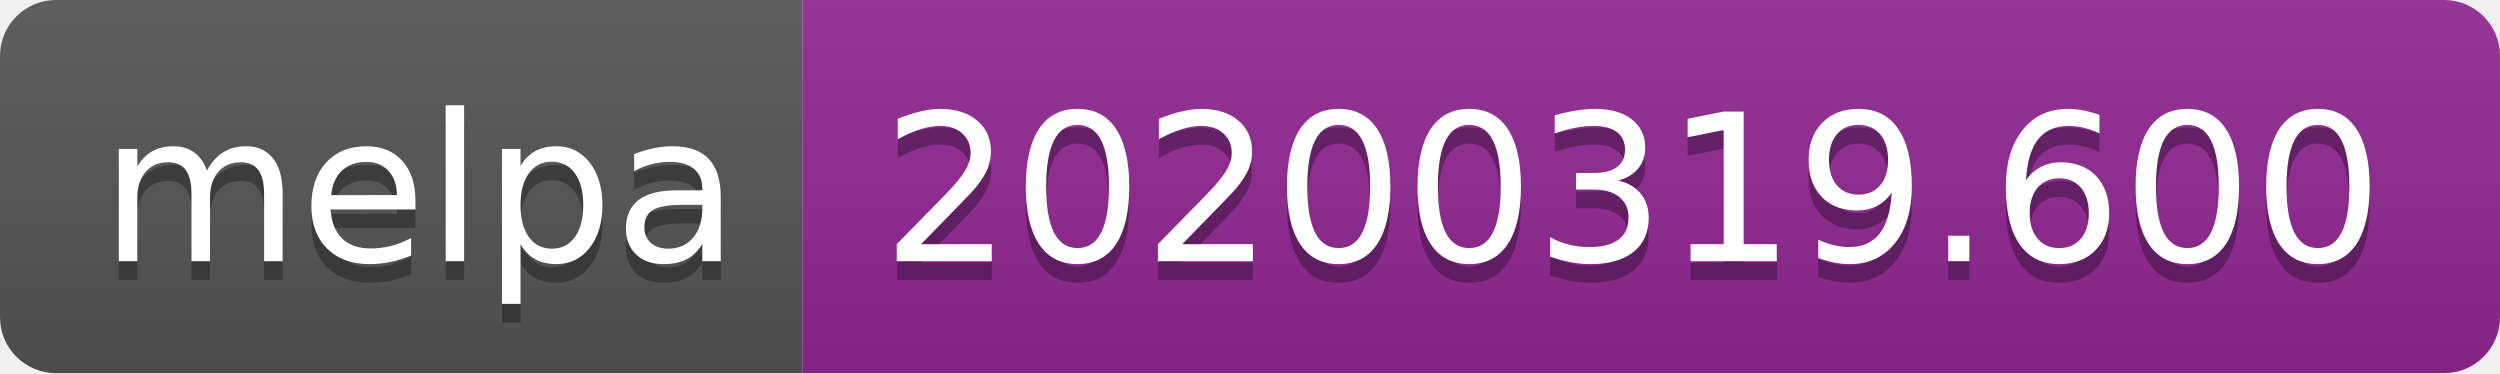
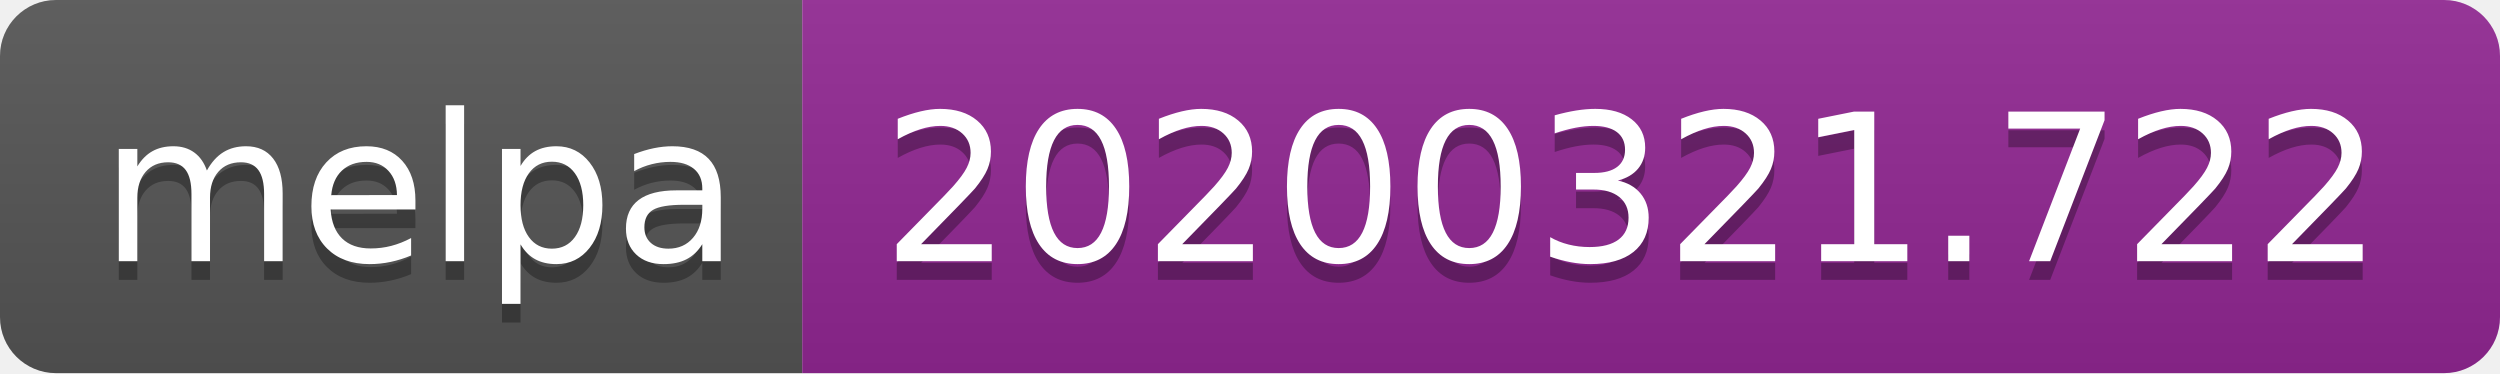
<svg xmlns="http://www.w3.org/2000/svg" width="134" height="20">
  <linearGradient id="b" x2="0" y2="100%">
    <stop offset="0" stop-color="#bbb" stop-opacity=".1" />
    <stop offset="1" stop-opacity=".1" />
  </linearGradient>
  <clipPath id="a">
    <rect width="134" height="20" rx="3" fill="#fff" />
  </clipPath>
  <g clip-path="url(#a)">
    <path fill="#555" d="M0 0h43v20H0z" />
    <path fill="#922793" d="M43 0h91v20H43z" />
    <path fill="url(#b)" d="M0 0h134v20H0z" />
  </g>
  <g fill="#fff" text-anchor="middle" font-family="DejaVu Sans,Verdana,Geneva,sans-serif" font-size="110">
    <text x="225" y="150" fill="#010101" fill-opacity=".3" transform="scale(.1)" textLength="330">melpa</text>
    <text x="225" y="140" transform="scale(.1)" textLength="330">melpa</text>
-     <text x="875" y="150" fill="#010101" fill-opacity=".3" transform="scale(.1)" textLength="810">20200319.600</text>
-     <text x="875" y="140" transform="scale(.1)" textLength="810">20200319.600</text>
+     <text x="875" y="150" fill="#010101" fill-opacity=".3" transform="scale(.1)" textLength="810">20200321.722</text>
+     <text x="875" y="140" transform="scale(.1)" textLength="810">20200321.722</text>
  </g>
</svg>
